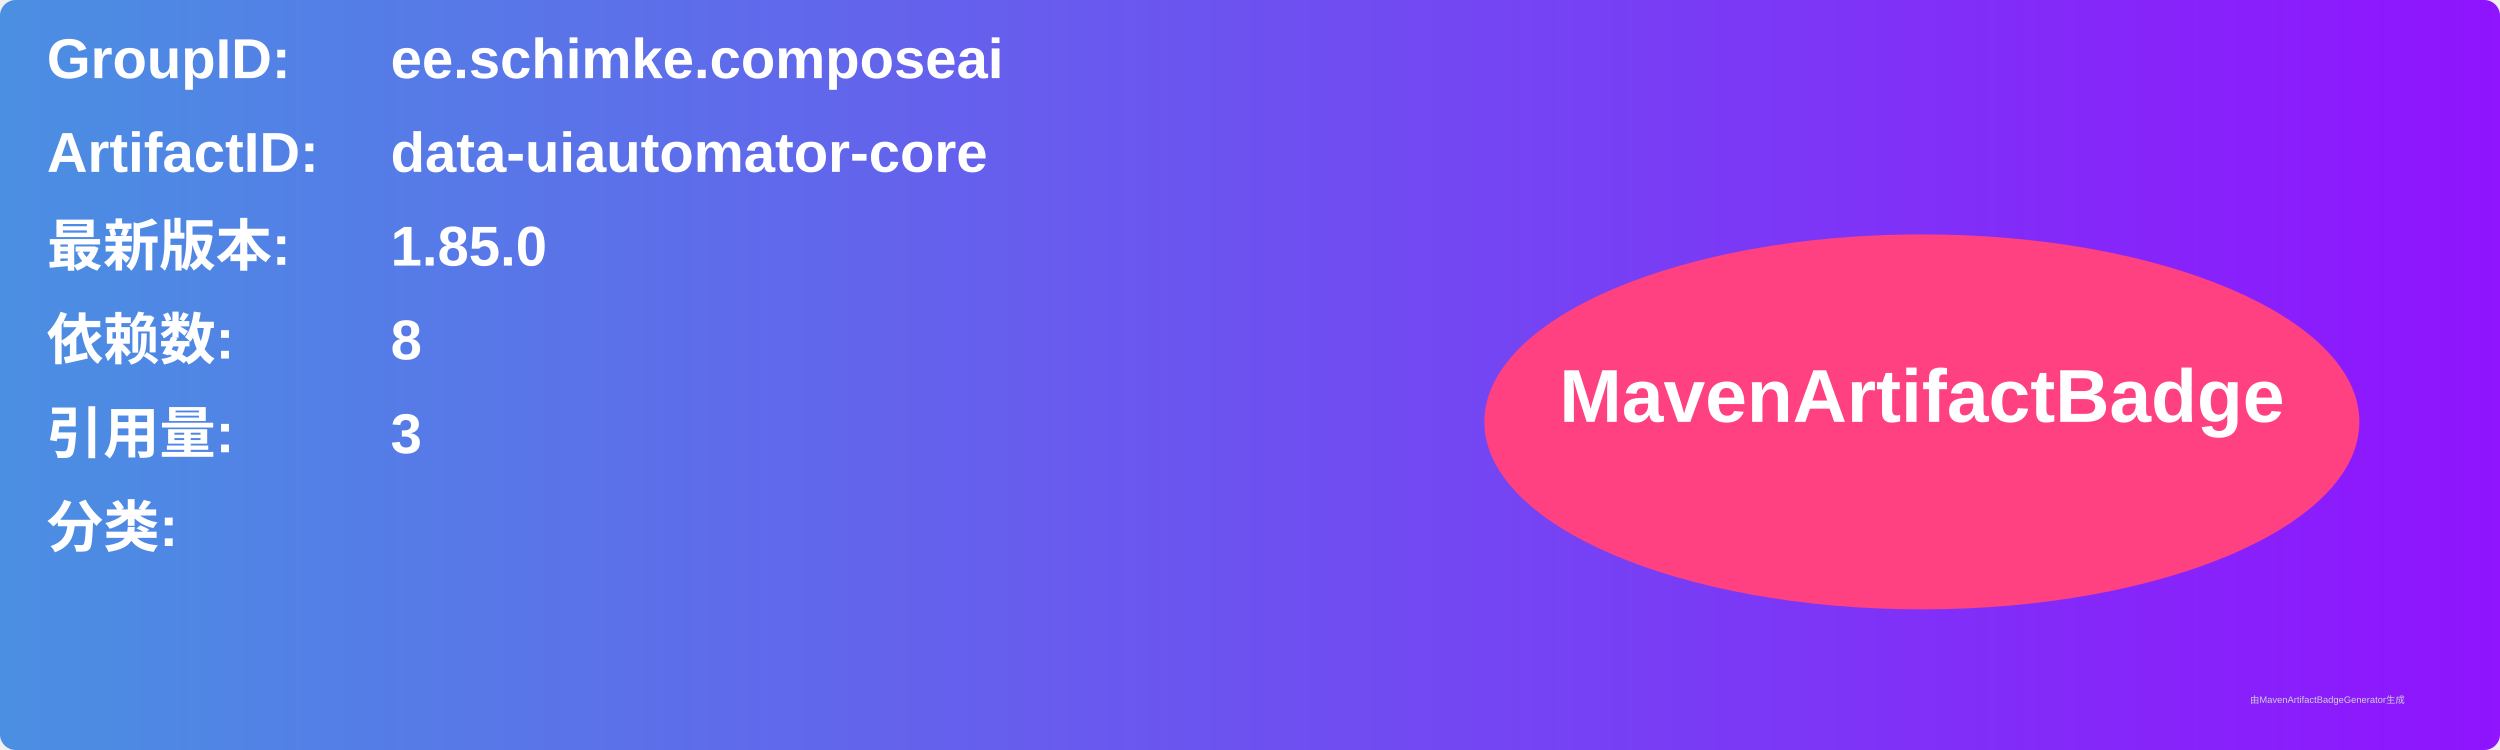
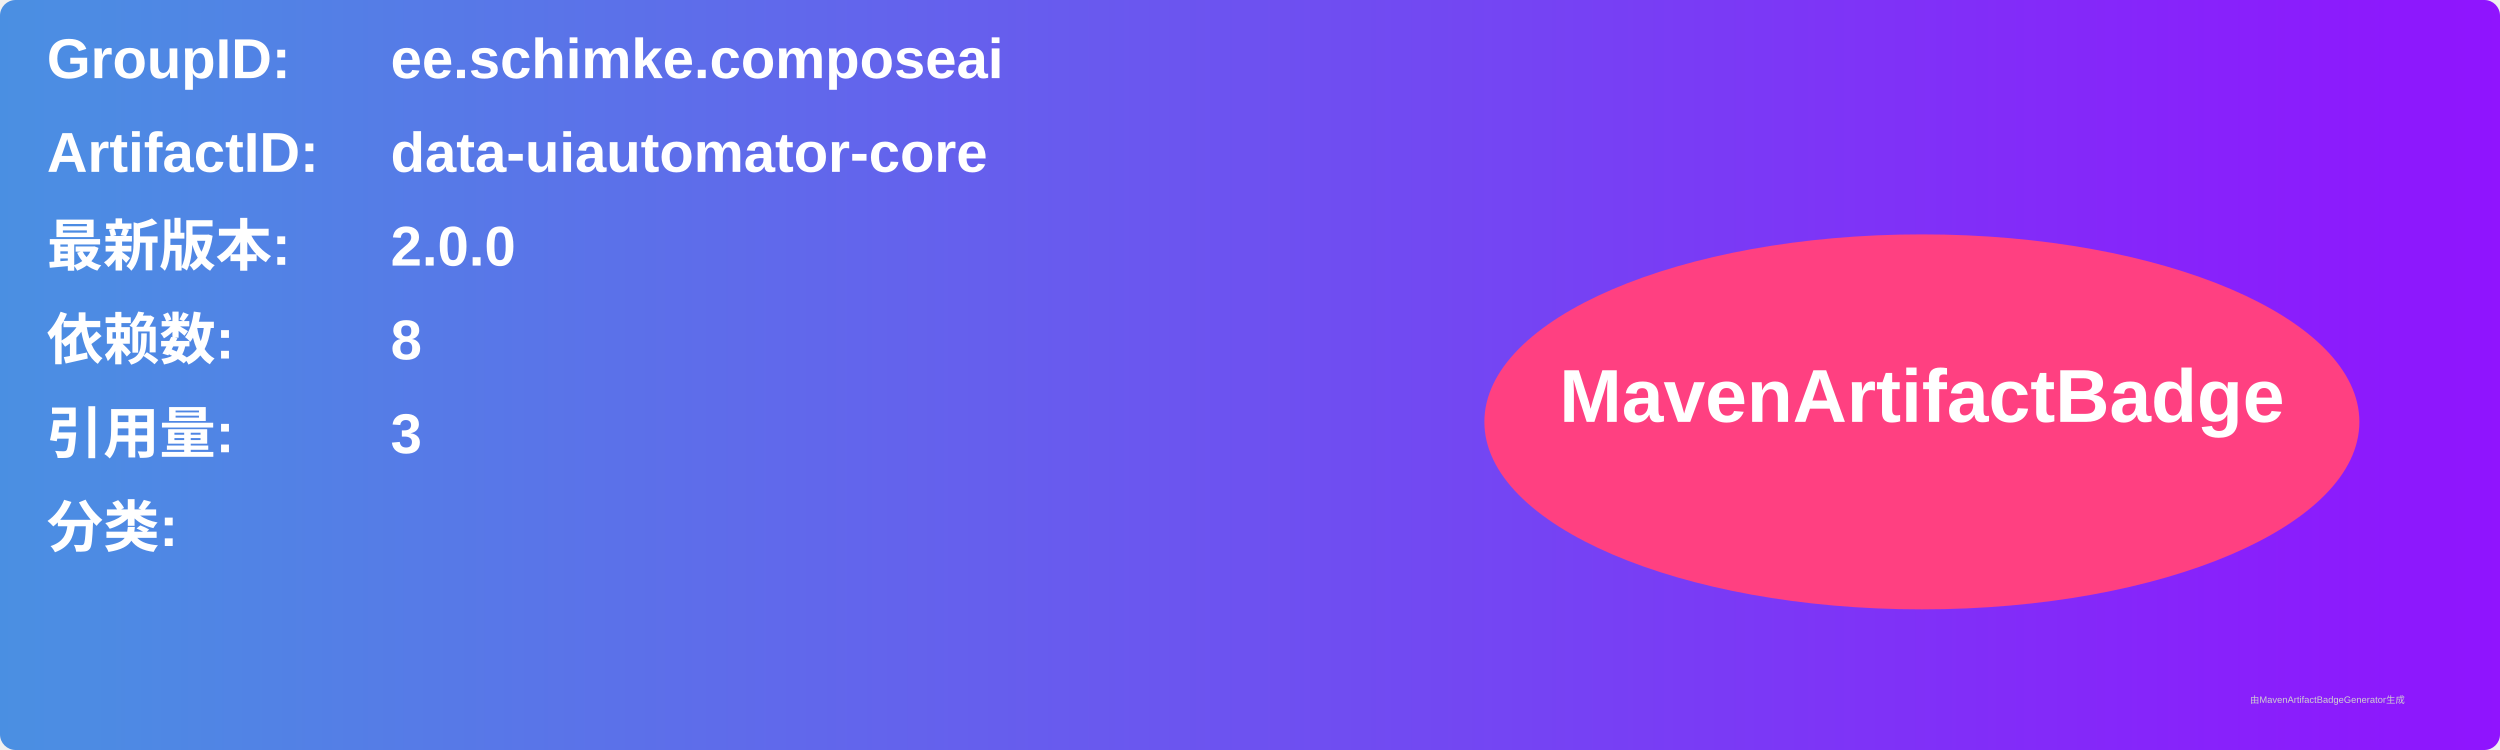
<svg xmlns="http://www.w3.org/2000/svg" width="800" height="240" viewBox="0 0 800 240">
  <linearGradient id="grad" x1="0%" y1="0%" x2="100%" y2="0%">
    <stop offset="0%" stop-color="#4a90e2" />
    <stop offset="100%" stop-color="#9013fe" />
  </linearGradient>
  <rect width="100%" height="100%" rx="5" ry="5" fill="url(#grad)" />
  <g transform="translate(15, 15)">
    <text x="0" y="10" font-family="Arial" font-size="18" fill="white" font-weight="bold" width="260">GroupID:</text>
    <text x="110" y="10" font-family="Arial" font-size="18" fill="white" font-weight="bold" width="460">ee.schimke.composeai</text>
    <text x="0" y="40" font-family="Arial" font-size="18" fill="white" font-weight="bold" width="260">ArtifactID:</text>
    <text x="110" y="40" font-family="Arial" font-size="18" fill="white" font-weight="bold" width="460">data-uiautomator-core</text>
    <text x="0" y="70" font-family="Arial" font-size="18" fill="white" font-weight="bold">最新版本:</text>
    <text x="110" y="70" font-family="Arial" font-size="18" fill="white" font-weight="bold">
-       <tspan font-weight="bold">1.85.0</tspan>
+       <tspan font-weight="bold">2.0.0</tspan>
    </text>
    <text x="0" y="100" font-family="Arial" font-size="18" fill="white" font-weight="bold">依赖数: </text>
    <text x="110" y="100" font-family="Arial" font-size="18" fill="white">
      <tspan font-weight="bold">8</tspan>
    </text>
    <text x="0" y="130" font-family="Arial" font-size="18" fill="white" font-weight="bold">引用量: </text>
    <text x="110" y="130" font-family="Arial" font-size="18" fill="white">
      <tspan font-weight="bold">3</tspan>
    </text>
    <text x="0" y="160" font-family="Arial" font-size="18" fill="white" font-weight="bold">分类:</text>
    <text x="10" y="190" font-family="Arial" font-size="10" fill="white">
      <tspan font-weight="bold" />
    </text>
    <ellipse cx="600" cy="120" rx="140" ry="60" fill="#ff4081" />
    <text x="600" y="120" text-anchor="middle" font-family="Arial" font-size="24" fill="white" font-weight="bold">MavenArtifactBadge</text>
  </g>
  <text x="720" y="225" font-family="Arial" font-size="3" fill="#d0d0d0">由MavenArtifactBadgeGenerator生成</text>
</svg>
